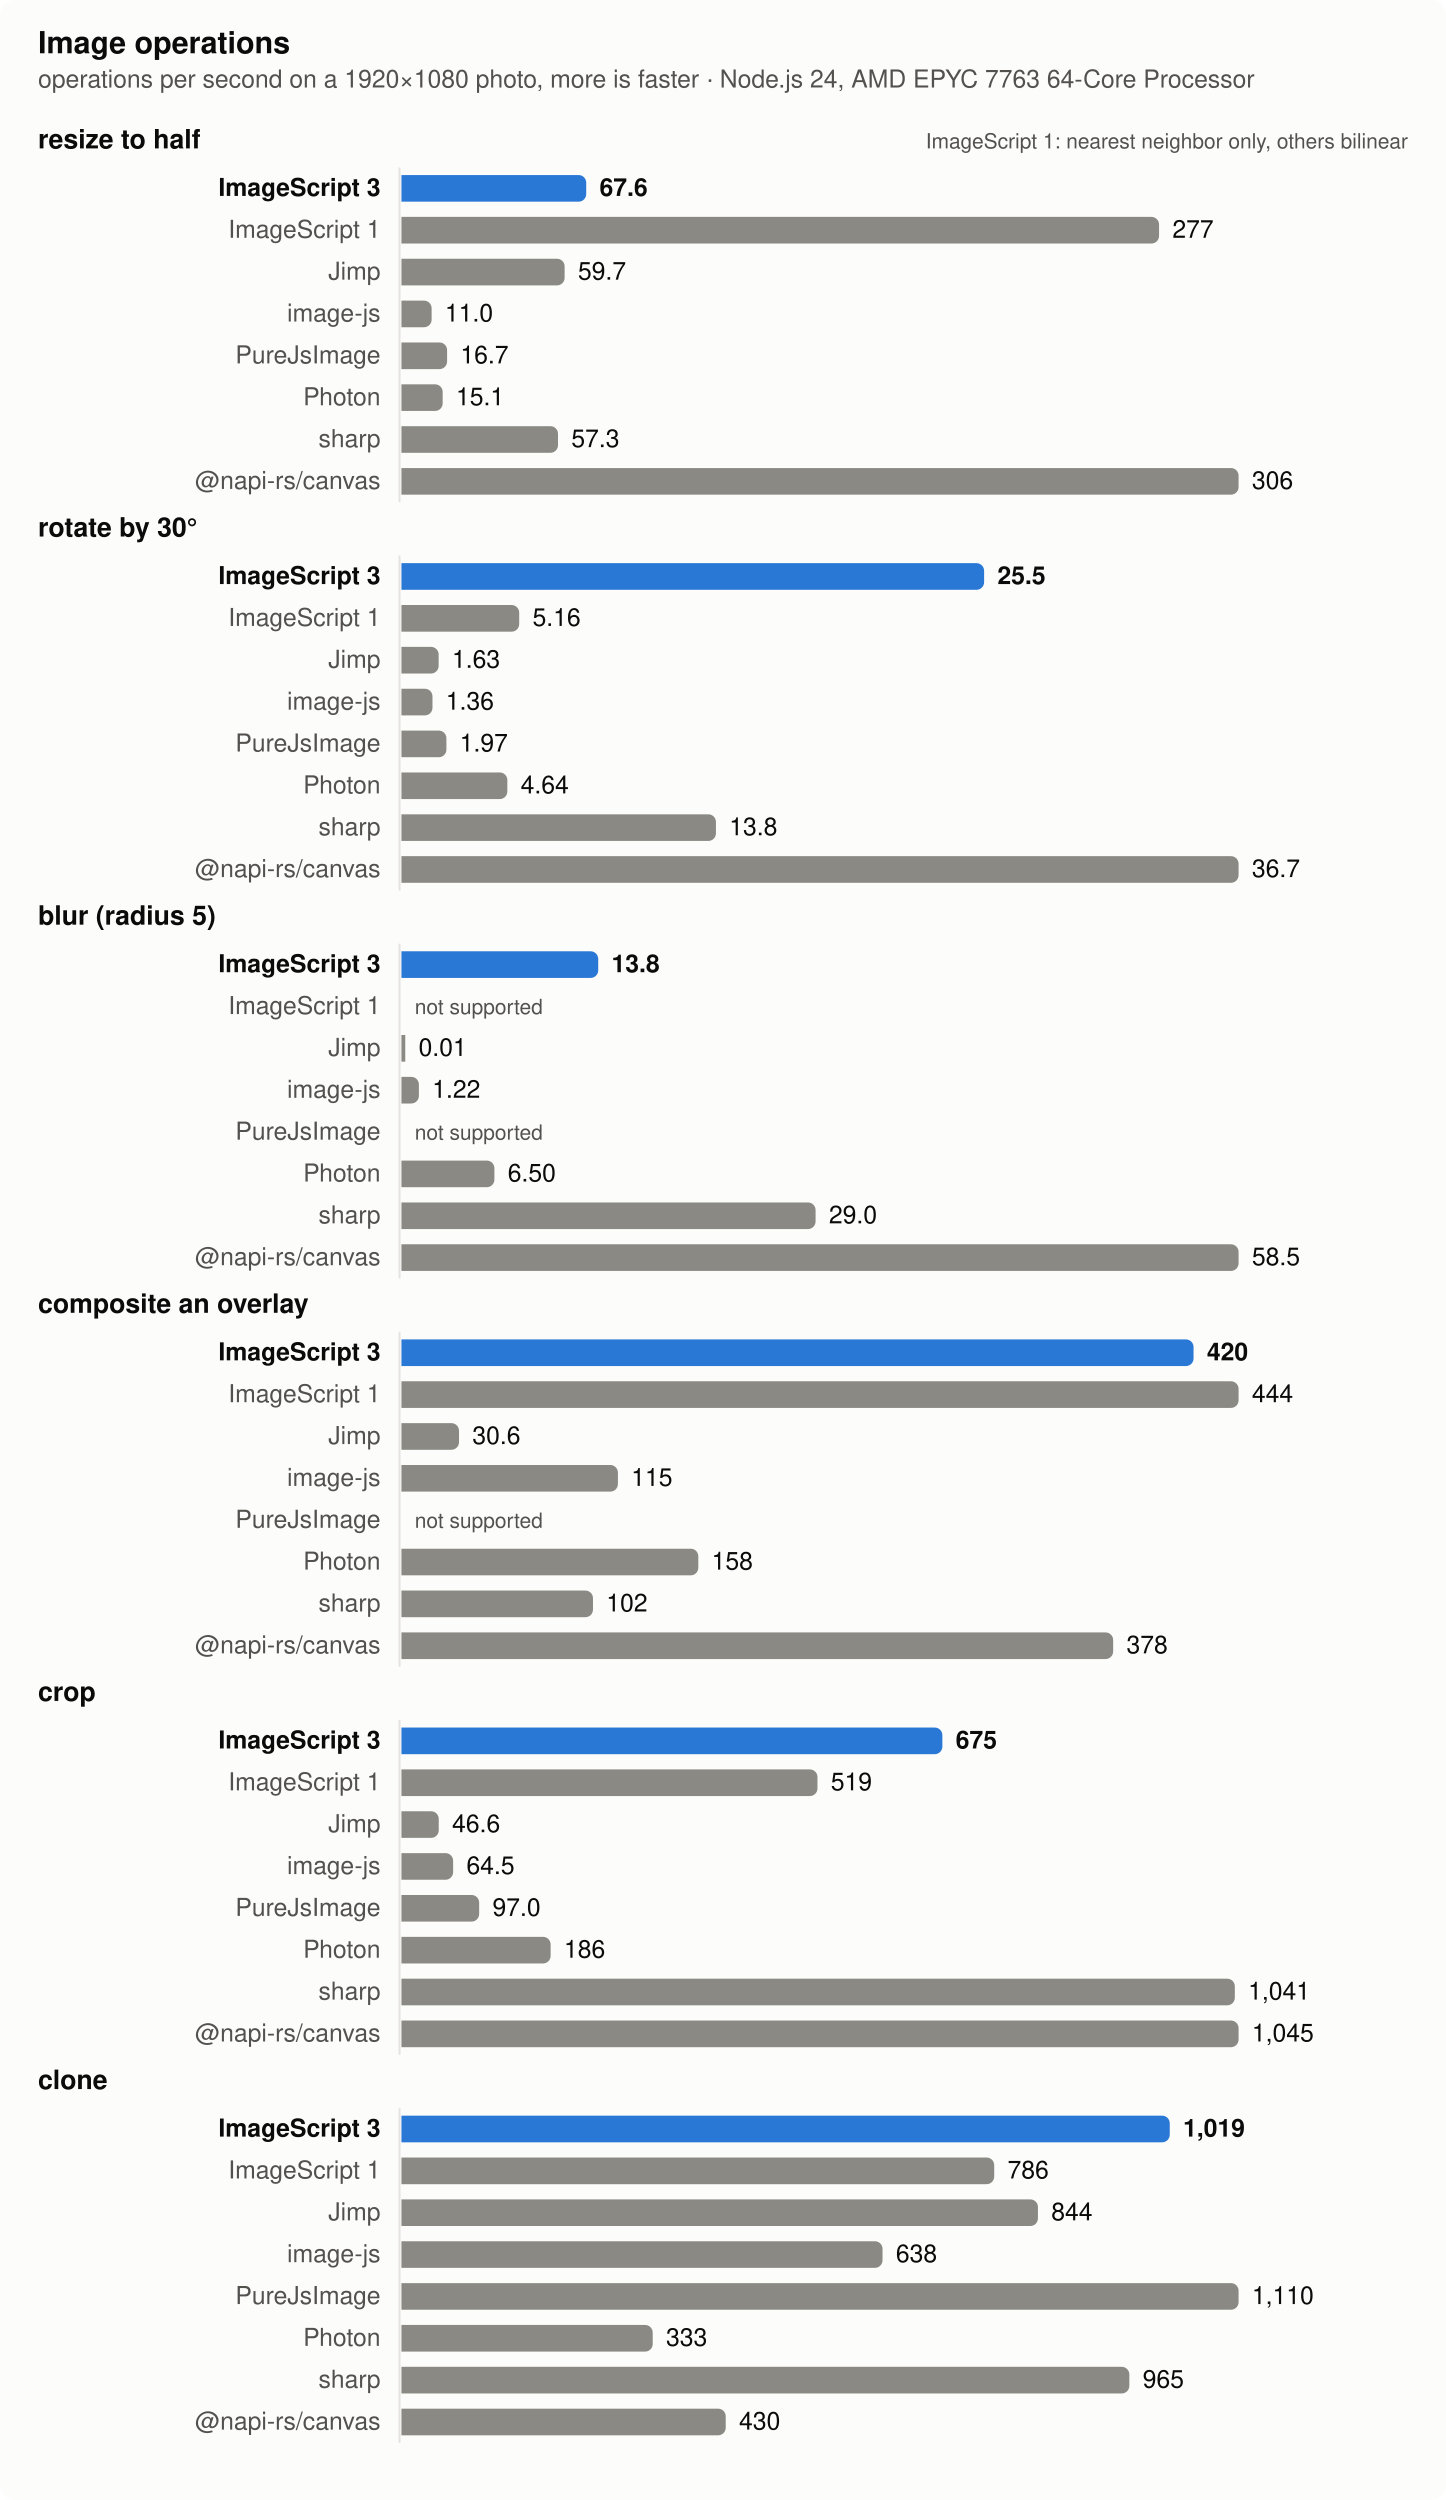
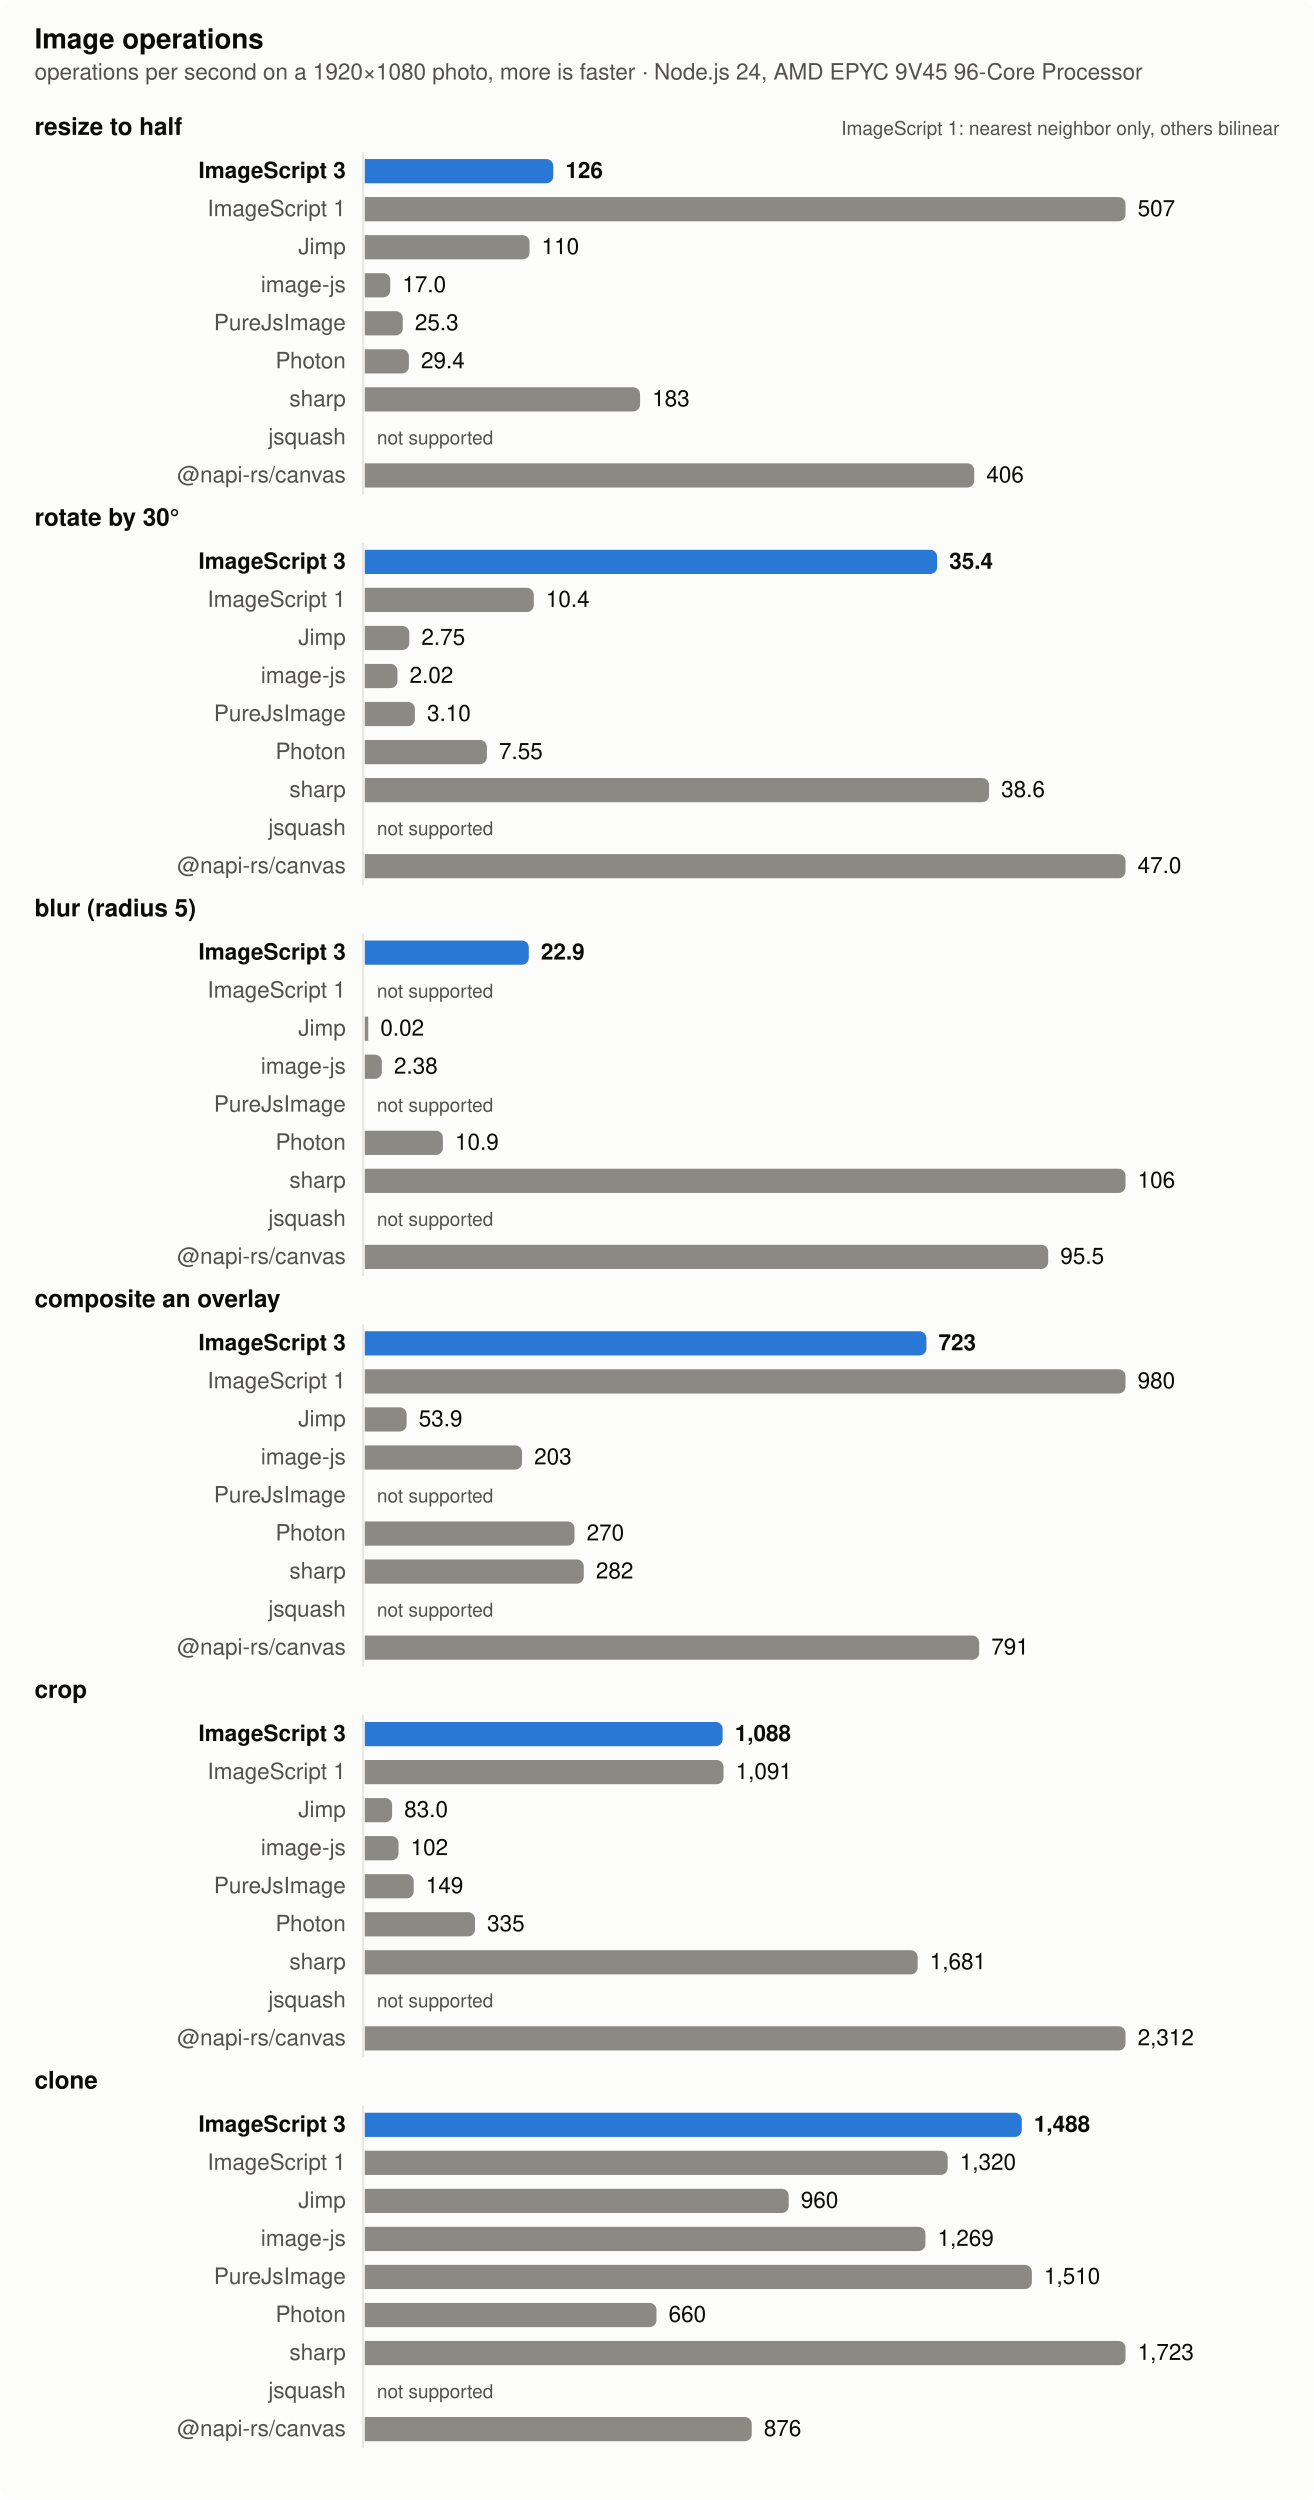
- <svg xmlns="http://www.w3.org/2000/svg" width="760" height="1314" viewBox="0 0 760 1314" role="img" aria-label="Image operations">
+ <svg xmlns="http://www.w3.org/2000/svg" width="760" height="1446" viewBox="0 0 760 1446" role="img" aria-label="Image operations">
  <style>
  .surface { fill: #fcfcfb } .text { fill: #0b0b0b } .muted { fill: #52514e } .grid { stroke: #e4e3df }
  .bar { fill: #8a8983 } .bar.highlight { fill: #2a78d6 }
  @media (prefers-color-scheme: dark) {
    .surface { fill: #1a1a19 } .text { fill: #f0efec } .muted { fill: #c3c2b7 } .grid { stroke: #383835 }
    .bar { fill: #6d6c66 } .bar.highlight { fill: #3987e5 }
  }
  text { font: 13px -apple-system, BlinkMacSystemFont, 'Segoe UI', Helvetica, Arial, sans-serif }
  .title { font-weight: 600; font-size: 14px } .bold { font-weight: 600 } .small { font-size: 11px }</style>
-   <rect class="surface" width="760" height="1314" rx="8" />
+   <rect class="surface" width="760" height="1446" rx="8" />
  <text class="text title" x="20" y="28" style="font-size:16px">Image operations</text>
-   <text class="muted" x="20" y="46">operations per second on a 1920×1080 photo, more is faster · Node.js 24, AMD EPYC 7763 64-Core Processor</text>
+   <text class="muted" x="20" y="46">operations per second on a 1920×1080 photo, more is faster · Node.js 24, AMD EPYC 9V45 96-Core Processor</text>
  <text class="text title" x="20" y="78">resize to half</text>
  <text class="muted small" x="740" y="78" text-anchor="end">ImageScript 1: nearest neighbor only, others bilinear</text>
-   <line class="grid" x1="210" x2="210" y1="88" y2="264" stroke-width="1" />
+   <line class="grid" x1="210" x2="210" y1="88" y2="286" stroke-width="1" />
  <text class="text bold" x="200" y="103" text-anchor="end">ImageScript 3</text>
-   <path class="bar highlight" d="M211,92h93.118a4,4 0 0 1 4,4v6a4,4 0 0 1 -4,4h-93.118z" />
-   <text class="text bold" x="315.118" y="103">67.6</text>
+   <path class="bar highlight" d="M211,92h105.022a4,4 0 0 1 4,4v6a4,4 0 0 1 -4,4h-105.022z" />
+   <text class="text bold" x="327.022" y="103">126</text>
  <text class="muted" x="200" y="125" text-anchor="end">ImageScript 1</text>
-   <path class="bar" d="M211,114h394.201a4,4 0 0 1 4,4v6a4,4 0 0 1 -4,4h-394.201z" />
-   <text class="text" x="616.201" y="125">277</text>
+   <path class="bar" d="M211,114h436a4,4 0 0 1 4,4v6a4,4 0 0 1 -4,4h-436z" />
+   <text class="text" x="658" y="125">507</text>
  <text class="muted" x="200" y="147" text-anchor="end">Jimp</text>
-   <path class="bar" d="M211,136h81.767a4,4 0 0 1 4,4v6a4,4 0 0 1 -4,4h-81.767z" />
-   <text class="text" x="303.767" y="147">59.7</text>
+   <path class="bar" d="M211,136h91.276a4,4 0 0 1 4,4v6a4,4 0 0 1 -4,4h-91.276z" />
+   <text class="text" x="313.276" y="147">110</text>
  <text class="muted" x="200" y="169" text-anchor="end">image-js</text>
-   <path class="bar" d="M211,158h11.863a4,4 0 0 1 4,4v6a4,4 0 0 1 -4,4h-11.863z" />
-   <text class="text" x="233.863" y="169">11.0</text>
+   <path class="bar" d="M211,158h10.718a4,4 0 0 1 4,4v6a4,4 0 0 1 -4,4h-10.718z" />
+   <text class="text" x="232.718" y="169">17.0</text>
  <text class="muted" x="200" y="191" text-anchor="end">PureJsImage</text>
-   <path class="bar" d="M211,180h19.996a4,4 0 0 1 4,4v6a4,4 0 0 1 -4,4h-19.996z" />
-   <text class="text" x="241.996" y="191">16.7</text>
+   <path class="bar" d="M211,180h17.947a4,4 0 0 1 4,4v6a4,4 0 0 1 -4,4h-17.947z" />
+   <text class="text" x="239.947" y="191">25.3</text>
  <text class="muted" x="200" y="213" text-anchor="end">Photon</text>
-   <path class="bar" d="M211,202h17.668a4,4 0 0 1 4,4v6a4,4 0 0 1 -4,4h-17.668z" />
-   <text class="text" x="239.668" y="213">15.1</text>
+   <path class="bar" d="M211,202h21.505a4,4 0 0 1 4,4v6a4,4 0 0 1 -4,4h-21.505z" />
+   <text class="text" x="243.505" y="213">29.4</text>
  <text class="muted" x="200" y="235" text-anchor="end">sharp</text>
-   <path class="bar" d="M211,224h78.29a4,4 0 0 1 4,4v6a4,4 0 0 1 -4,4h-78.29z" />
-   <text class="text" x="300.29" y="235">57.3</text>
-   <text class="muted" x="200" y="257" text-anchor="end">@napi-rs/canvas</text>
-   <path class="bar" d="M211,246h436a4,4 0 0 1 4,4v6a4,4 0 0 1 -4,4h-436z" />
-   <text class="text" x="658" y="257">306</text>
-   <text class="text title" x="20" y="282">rotate by 30°</text>
-   <line class="grid" x1="210" x2="210" y1="292" y2="468" stroke-width="1" />
-   <text class="text bold" x="200" y="307" text-anchor="end">ImageScript 3</text>
-   <path class="bar highlight" d="M211,296h302.249a4,4 0 0 1 4,4v6a4,4 0 0 1 -4,4h-302.249z" />
-   <text class="text bold" x="524.249" y="307">25.5</text>
-   <text class="muted" x="200" y="329" text-anchor="end">ImageScript 1</text>
-   <path class="bar" d="M211,318h57.897a4,4 0 0 1 4,4v6a4,4 0 0 1 -4,4h-57.897z" />
-   <text class="text" x="279.897" y="329">5.16</text>
-   <text class="muted" x="200" y="351" text-anchor="end">Jimp</text>
-   <path class="bar" d="M211,340h15.553a4,4 0 0 1 4,4v6a4,4 0 0 1 -4,4h-15.553z" />
-   <text class="text" x="237.553" y="351">1.63</text>
-   <text class="muted" x="200" y="373" text-anchor="end">image-js</text>
-   <path class="bar" d="M211,362h12.314a4,4 0 0 1 4,4v6a4,4 0 0 1 -4,4h-12.314z" />
-   <text class="text" x="234.314" y="373">1.36</text>
-   <text class="muted" x="200" y="395" text-anchor="end">PureJsImage</text>
-   <path class="bar" d="M211,384h19.631a4,4 0 0 1 4,4v6a4,4 0 0 1 -4,4h-19.631z" />
-   <text class="text" x="241.631" y="395">1.97</text>
-   <text class="muted" x="200" y="417" text-anchor="end">Photon</text>
-   <path class="bar" d="M211,406h51.66a4,4 0 0 1 4,4v6a4,4 0 0 1 -4,4h-51.66z" />
-   <text class="text" x="273.66" y="417">4.64</text>
-   <text class="muted" x="200" y="439" text-anchor="end">sharp</text>
-   <path class="bar" d="M211,428h161.3a4,4 0 0 1 4,4v6a4,4 0 0 1 -4,4h-161.3z" />
-   <text class="text" x="383.3" y="439">13.8</text>
-   <text class="muted" x="200" y="461" text-anchor="end">@napi-rs/canvas</text>
-   <path class="bar" d="M211,450h436a4,4 0 0 1 4,4v6a4,4 0 0 1 -4,4h-436z" />
-   <text class="text" x="658" y="461">36.7</text>
-   <text class="text title" x="20" y="486">blur (radius 5)</text>
-   <line class="grid" x1="210" x2="210" y1="496" y2="672" stroke-width="1" />
-   <text class="text bold" x="200" y="511" text-anchor="end">ImageScript 3</text>
-   <path class="bar highlight" d="M211,500h99.423a4,4 0 0 1 4,4v6a4,4 0 0 1 -4,4h-99.423z" />
-   <text class="text bold" x="321.423" y="511">13.8</text>
-   <text class="muted" x="200" y="533" text-anchor="end">ImageScript 1</text>
-   <text class="muted small" x="218" y="533">not supported</text>
-   <text class="muted" x="200" y="555" text-anchor="end">Jimp</text>
-   <rect class="bar" x="211" y="544" width="2" height="14" />
-   <text class="text" x="220" y="555">0.01</text>
-   <text class="muted" x="200" y="577" text-anchor="end">image-js</text>
-   <path class="bar" d="M211,566h5.17a4,4 0 0 1 4,4v6a4,4 0 0 1 -4,4h-5.17z" />
-   <text class="text" x="227.17" y="577">1.22</text>
-   <text class="muted" x="200" y="599" text-anchor="end">PureJsImage</text>
-   <text class="muted small" x="218" y="599">not supported</text>
-   <text class="muted" x="200" y="621" text-anchor="end">Photon</text>
-   <path class="bar" d="M211,610h44.855a4,4 0 0 1 4,4v6a4,4 0 0 1 -4,4h-44.855z" />
-   <text class="text" x="266.855" y="621">6.50</text>
-   <text class="muted" x="200" y="643" text-anchor="end">sharp</text>
-   <path class="bar" d="M211,632h213.67a4,4 0 0 1 4,4v6a4,4 0 0 1 -4,4h-213.67z" />
-   <text class="text" x="435.67" y="643">29.0</text>
-   <text class="muted" x="200" y="665" text-anchor="end">@napi-rs/canvas</text>
-   <path class="bar" d="M211,654h436a4,4 0 0 1 4,4v6a4,4 0 0 1 -4,4h-436z" />
-   <text class="text" x="658" y="665">58.5</text>
-   <text class="text title" x="20" y="690">composite an overlay</text>
-   <line class="grid" x1="210" x2="210" y1="700" y2="876" stroke-width="1" />
-   <text class="text bold" x="200" y="715" text-anchor="end">ImageScript 3</text>
-   <path class="bar highlight" d="M211,704h412.334a4,4 0 0 1 4,4v6a4,4 0 0 1 -4,4h-412.334z" />
-   <text class="text bold" x="634.334" y="715">420</text>
-   <text class="muted" x="200" y="737" text-anchor="end">ImageScript 1</text>
-   <path class="bar" d="M211,726h436a4,4 0 0 1 4,4v6a4,4 0 0 1 -4,4h-436z" />
-   <text class="text" x="658" y="737">444</text>
-   <text class="muted" x="200" y="759" text-anchor="end">Jimp</text>
-   <path class="bar" d="M211,748h26.261a4,4 0 0 1 4,4v6a4,4 0 0 1 -4,4h-26.261z" />
-   <text class="text" x="248.261" y="759">30.6</text>
-   <text class="muted" x="200" y="781" text-anchor="end">image-js</text>
-   <path class="bar" d="M211,770h109.775a4,4 0 0 1 4,4v6a4,4 0 0 1 -4,4h-109.775z" />
-   <text class="text" x="331.775" y="781">115</text>
-   <text class="muted" x="200" y="803" text-anchor="end">PureJsImage</text>
-   <text class="muted small" x="218" y="803">not supported</text>
-   <text class="muted" x="200" y="825" text-anchor="end">Photon</text>
-   <path class="bar" d="M211,814h152.037a4,4 0 0 1 4,4v6a4,4 0 0 1 -4,4h-152.037z" />
-   <text class="text" x="374.037" y="825">158</text>
-   <text class="muted" x="200" y="847" text-anchor="end">sharp</text>
-   <path class="bar" d="M211,836h96.675a4,4 0 0 1 4,4v6a4,4 0 0 1 -4,4h-96.675z" />
-   <text class="text" x="318.675" y="847">102</text>
-   <text class="muted" x="200" y="869" text-anchor="end">@napi-rs/canvas</text>
-   <path class="bar" d="M211,858h370.082a4,4 0 0 1 4,4v6a4,4 0 0 1 -4,4h-370.082z" />
-   <text class="text" x="592.082" y="869">378</text>
-   <text class="text title" x="20" y="894">crop</text>
-   <line class="grid" x1="210" x2="210" y1="904" y2="1080" stroke-width="1" />
-   <text class="text bold" x="200" y="919" text-anchor="end">ImageScript 3</text>
-   <path class="bar highlight" d="M211,908h280.31a4,4 0 0 1 4,4v6a4,4 0 0 1 -4,4h-280.31z" />
-   <text class="text bold" x="502.31" y="919">675</text>
-   <text class="muted" x="200" y="941" text-anchor="end">ImageScript 1</text>
-   <path class="bar" d="M211,930h214.664a4,4 0 0 1 4,4v6a4,4 0 0 1 -4,4h-214.664z" />
-   <text class="text" x="436.664" y="941">519</text>
-   <text class="muted" x="200" y="963" text-anchor="end">Jimp</text>
-   <path class="bar" d="M211,952h15.602a4,4 0 0 1 4,4v6a4,4 0 0 1 -4,4h-15.602z" />
-   <text class="text" x="237.602" y="963">46.6</text>
-   <text class="muted" x="200" y="985" text-anchor="end">image-js</text>
-   <path class="bar" d="M211,974h23.162a4,4 0 0 1 4,4v6a4,4 0 0 1 -4,4h-23.162z" />
-   <text class="text" x="245.162" y="985">64.5</text>
-   <text class="muted" x="200" y="1007" text-anchor="end">PureJsImage</text>
-   <path class="bar" d="M211,996h36.846a4,4 0 0 1 4,4v6a4,4 0 0 1 -4,4h-36.846z" />
-   <text class="text" x="258.846" y="1007">97.0</text>
-   <text class="muted" x="200" y="1029" text-anchor="end">Photon</text>
-   <path class="bar" d="M211,1018h74.417a4,4 0 0 1 4,4v6a4,4 0 0 1 -4,4h-74.417z" />
-   <text class="text" x="296.417" y="1029">186</text>
-   <text class="muted" x="200" y="1051" text-anchor="end">sharp</text>
-   <path class="bar" d="M211,1040h434.022a4,4 0 0 1 4,4v6a4,4 0 0 1 -4,4h-434.022z" />
-   <text class="text" x="656.022" y="1051">1,041</text>
-   <text class="muted" x="200" y="1073" text-anchor="end">@napi-rs/canvas</text>
-   <path class="bar" d="M211,1062h436a4,4 0 0 1 4,4v6a4,4 0 0 1 -4,4h-436z" />
-   <text class="text" x="658" y="1073">1,045</text>
-   <text class="text title" x="20" y="1098">clone</text>
-   <line class="grid" x1="210" x2="210" y1="1108" y2="1284" stroke-width="1" />
-   <text class="text bold" x="200" y="1123" text-anchor="end">ImageScript 3</text>
-   <path class="bar highlight" d="M211,1112h399.822a4,4 0 0 1 4,4v6a4,4 0 0 1 -4,4h-399.822z" />
-   <text class="text bold" x="621.822" y="1123">1,019</text>
-   <text class="muted" x="200" y="1145" text-anchor="end">ImageScript 1</text>
-   <path class="bar" d="M211,1134h307.561a4,4 0 0 1 4,4v6a4,4 0 0 1 -4,4h-307.561z" />
-   <text class="text" x="529.561" y="1145">786</text>
-   <text class="muted" x="200" y="1167" text-anchor="end">Jimp</text>
-   <path class="bar" d="M211,1156h330.542a4,4 0 0 1 4,4v6a4,4 0 0 1 -4,4h-330.542z" />
-   <text class="text" x="552.542" y="1167">844</text>
-   <text class="muted" x="200" y="1189" text-anchor="end">image-js</text>
-   <path class="bar" d="M211,1178h248.858a4,4 0 0 1 4,4v6a4,4 0 0 1 -4,4h-248.858z" />
-   <text class="text" x="470.858" y="1189">638</text>
-   <text class="muted" x="200" y="1211" text-anchor="end">PureJsImage</text>
-   <path class="bar" d="M211,1200h436a4,4 0 0 1 4,4v6a4,4 0 0 1 -4,4h-436z" />
-   <text class="text" x="658" y="1211">1,110</text>
-   <text class="muted" x="200" y="1233" text-anchor="end">Photon</text>
-   <path class="bar" d="M211,1222h128.062a4,4 0 0 1 4,4v6a4,4 0 0 1 -4,4h-128.062z" />
-   <text class="text" x="350.062" y="1233">333</text>
-   <text class="muted" x="200" y="1255" text-anchor="end">sharp</text>
-   <path class="bar" d="M211,1244h378.589a4,4 0 0 1 4,4v6a4,4 0 0 1 -4,4h-378.589z" />
-   <text class="text" x="600.589" y="1255">965</text>
-   <text class="muted" x="200" y="1277" text-anchor="end">@napi-rs/canvas</text>
-   <path class="bar" d="M211,1266h166.44a4,4 0 0 1 4,4v6a4,4 0 0 1 -4,4h-166.44z" />
-   <text class="text" x="388.44" y="1277">430</text>
+   <path class="bar" d="M211,224h155.215a4,4 0 0 1 4,4v6a4,4 0 0 1 -4,4h-155.215z" />
+   <text class="text" x="377.215" y="235">183</text>
+   <text class="muted" x="200" y="257" text-anchor="end">jsquash</text>
+   <text class="muted small" x="218" y="257">not supported</text>
+   <text class="muted" x="200" y="279" text-anchor="end">@napi-rs/canvas</text>
+   <path class="bar" d="M211,268h348.5a4,4 0 0 1 4,4v6a4,4 0 0 1 -4,4h-348.5z" />
+   <text class="text" x="570.5" y="279">406</text>
+   <text class="text title" x="20" y="304">rotate by 30°</text>
+   <line class="grid" x1="210" x2="210" y1="314" y2="512" stroke-width="1" />
+   <text class="text bold" x="200" y="329" text-anchor="end">ImageScript 3</text>
+   <path class="bar highlight" d="M211,318h327.052a4,4 0 0 1 4,4v6a4,4 0 0 1 -4,4h-327.052z" />
+   <text class="text bold" x="549.052" y="329">35.4</text>
+   <text class="muted" x="200" y="351" text-anchor="end">ImageScript 1</text>
+   <path class="bar" d="M211,340h93.726a4,4 0 0 1 4,4v6a4,4 0 0 1 -4,4h-93.726z" />
+   <text class="text" x="315.726" y="351">10.4</text>
+   <text class="muted" x="200" y="373" text-anchor="end">Jimp</text>
+   <path class="bar" d="M211,362h21.717a4,4 0 0 1 4,4v6a4,4 0 0 1 -4,4h-21.717z" />
+   <text class="text" x="243.717" y="373">2.75</text>
+   <text class="muted" x="200" y="395" text-anchor="end">image-js</text>
+   <path class="bar" d="M211,384h14.891a4,4 0 0 1 4,4v6a4,4 0 0 1 -4,4h-14.891z" />
+   <text class="text" x="236.891" y="395">2.02</text>
+   <text class="muted" x="200" y="417" text-anchor="end">PureJsImage</text>
+   <path class="bar" d="M211,406h24.99a4,4 0 0 1 4,4v6a4,4 0 0 1 -4,4h-24.99z" />
+   <text class="text" x="246.99" y="417">3.10</text>
+   <text class="muted" x="200" y="439" text-anchor="end">Photon</text>
+   <path class="bar" d="M211,428h66.606a4,4 0 0 1 4,4v6a4,4 0 0 1 -4,4h-66.606z" />
+   <text class="text" x="288.606" y="439">7.55</text>
+   <text class="muted" x="200" y="461" text-anchor="end">sharp</text>
+   <path class="bar" d="M211,450h357.071a4,4 0 0 1 4,4v6a4,4 0 0 1 -4,4h-357.071z" />
+   <text class="text" x="579.071" y="461">38.6</text>
+   <text class="muted" x="200" y="483" text-anchor="end">jsquash</text>
+   <text class="muted small" x="218" y="483">not supported</text>
+   <text class="muted" x="200" y="505" text-anchor="end">@napi-rs/canvas</text>
+   <path class="bar" d="M211,494h436a4,4 0 0 1 4,4v6a4,4 0 0 1 -4,4h-436z" />
+   <text class="text" x="658" y="505">47.0</text>
+   <text class="text title" x="20" y="530">blur (radius 5)</text>
+   <line class="grid" x1="210" x2="210" y1="540" y2="738" stroke-width="1" />
+   <text class="text bold" x="200" y="555" text-anchor="end">ImageScript 3</text>
+   <path class="bar highlight" d="M211,544h90.856a4,4 0 0 1 4,4v6a4,4 0 0 1 -4,4h-90.856z" />
+   <text class="text bold" x="312.856" y="555">22.9</text>
+   <text class="muted" x="200" y="577" text-anchor="end">ImageScript 1</text>
+   <text class="muted small" x="218" y="577">not supported</text>
+   <text class="muted" x="200" y="599" text-anchor="end">Jimp</text>
+   <rect class="bar" x="211" y="588" width="2" height="14" />
+   <text class="text" x="220" y="599">0.02</text>
+   <text class="muted" x="200" y="621" text-anchor="end">image-js</text>
+   <path class="bar" d="M211,610h5.854a4,4 0 0 1 4,4v6a4,4 0 0 1 -4,4h-5.854z" />
+   <text class="text" x="227.854" y="621">2.38</text>
+   <text class="muted" x="200" y="643" text-anchor="end">PureJsImage</text>
+   <text class="muted small" x="218" y="643">not supported</text>
+   <text class="muted" x="200" y="665" text-anchor="end">Photon</text>
+   <path class="bar" d="M211,654h41.172a4,4 0 0 1 4,4v6a4,4 0 0 1 -4,4h-41.172z" />
+   <text class="text" x="263.172" y="665">10.9</text>
+   <text class="muted" x="200" y="687" text-anchor="end">sharp</text>
+   <path class="bar" d="M211,676h436a4,4 0 0 1 4,4v6a4,4 0 0 1 -4,4h-436z" />
+   <text class="text" x="658" y="687">106</text>
+   <text class="muted" x="200" y="709" text-anchor="end">jsquash</text>
+   <text class="muted small" x="218" y="709">not supported</text>
+   <text class="muted" x="200" y="731" text-anchor="end">@napi-rs/canvas</text>
+   <path class="bar" d="M211,720h391.284a4,4 0 0 1 4,4v6a4,4 0 0 1 -4,4h-391.284z" />
+   <text class="text" x="613.284" y="731">95.5</text>
+   <text class="text title" x="20" y="756">composite an overlay</text>
+   <line class="grid" x1="210" x2="210" y1="766" y2="964" stroke-width="1" />
+   <text class="text bold" x="200" y="781" text-anchor="end">ImageScript 3</text>
+   <path class="bar highlight" d="M211,770h320.835a4,4 0 0 1 4,4v6a4,4 0 0 1 -4,4h-320.835z" />
+   <text class="text bold" x="542.835" y="781">723</text>
+   <text class="muted" x="200" y="803" text-anchor="end">ImageScript 1</text>
+   <path class="bar" d="M211,792h436a4,4 0 0 1 4,4v6a4,4 0 0 1 -4,4h-436z" />
+   <text class="text" x="658" y="803">980</text>
+   <text class="muted" x="200" y="825" text-anchor="end">Jimp</text>
+   <path class="bar" d="M211,814h20.193a4,4 0 0 1 4,4v6a4,4 0 0 1 -4,4h-20.193z" />
+   <text class="text" x="242.193" y="825">53.9</text>
+   <text class="muted" x="200" y="847" text-anchor="end">image-js</text>
+   <path class="bar" d="M211,836h86.949a4,4 0 0 1 4,4v6a4,4 0 0 1 -4,4h-86.949z" />
+   <text class="text" x="308.949" y="847">203</text>
+   <text class="muted" x="200" y="869" text-anchor="end">PureJsImage</text>
+   <text class="muted small" x="218" y="869">not supported</text>
+   <text class="muted" x="200" y="891" text-anchor="end">Photon</text>
+   <path class="bar" d="M211,880h117.304a4,4 0 0 1 4,4v6a4,4 0 0 1 -4,4h-117.304z" />
+   <text class="text" x="339.304" y="891">270</text>
+   <text class="muted" x="200" y="913" text-anchor="end">sharp</text>
+   <path class="bar" d="M211,902h122.653a4,4 0 0 1 4,4v6a4,4 0 0 1 -4,4h-122.653z" />
+   <text class="text" x="344.653" y="913">282</text>
+   <text class="muted" x="200" y="935" text-anchor="end">jsquash</text>
+   <text class="muted small" x="218" y="935">not supported</text>
+   <text class="muted" x="200" y="957" text-anchor="end">@napi-rs/canvas</text>
+   <path class="bar" d="M211,946h351.334a4,4 0 0 1 4,4v6a4,4 0 0 1 -4,4h-351.334z" />
+   <text class="text" x="573.334" y="957">791</text>
+   <text class="text title" x="20" y="982">crop</text>
+   <line class="grid" x1="210" x2="210" y1="992" y2="1190" stroke-width="1" />
+   <text class="text bold" x="200" y="1007" text-anchor="end">ImageScript 3</text>
+   <path class="bar highlight" d="M211,996h202.982a4,4 0 0 1 4,4v6a4,4 0 0 1 -4,4h-202.982z" />
+   <text class="text bold" x="424.982" y="1007">1,088</text>
+   <text class="muted" x="200" y="1029" text-anchor="end">ImageScript 1</text>
+   <path class="bar" d="M211,1018h203.498a4,4 0 0 1 4,4v6a4,4 0 0 1 -4,4h-203.498z" />
+   <text class="text" x="425.498" y="1029">1,091</text>
+   <text class="muted" x="200" y="1051" text-anchor="end">Jimp</text>
+   <path class="bar" d="M211,1040h11.802a4,4 0 0 1 4,4v6a4,4 0 0 1 -4,4h-11.802z" />
+   <text class="text" x="233.802" y="1051">83.0</text>
+   <text class="muted" x="200" y="1073" text-anchor="end">image-js</text>
+   <path class="bar" d="M211,1062h15.501a4,4 0 0 1 4,4v6a4,4 0 0 1 -4,4h-15.501z" />
+   <text class="text" x="237.501" y="1073">102</text>
+   <text class="muted" x="200" y="1095" text-anchor="end">PureJsImage</text>
+   <path class="bar" d="M211,1084h24.288a4,4 0 0 1 4,4v6a4,4 0 0 1 -4,4h-24.288z" />
+   <text class="text" x="246.288" y="1095">149</text>
+   <text class="muted" x="200" y="1117" text-anchor="end">Photon</text>
+   <path class="bar" d="M211,1106h59.743a4,4 0 0 1 4,4v6a4,4 0 0 1 -4,4h-59.743z" />
+   <text class="text" x="281.743" y="1117">335</text>
+   <text class="muted" x="200" y="1139" text-anchor="end">sharp</text>
+   <path class="bar" d="M211,1128h315.784a4,4 0 0 1 4,4v6a4,4 0 0 1 -4,4h-315.784z" />
+   <text class="text" x="537.784" y="1139">1,681</text>
+   <text class="muted" x="200" y="1161" text-anchor="end">jsquash</text>
+   <text class="muted small" x="218" y="1161">not supported</text>
+   <text class="muted" x="200" y="1183" text-anchor="end">@napi-rs/canvas</text>
+   <path class="bar" d="M211,1172h436a4,4 0 0 1 4,4v6a4,4 0 0 1 -4,4h-436z" />
+   <text class="text" x="658" y="1183">2,312</text>
+   <text class="text title" x="20" y="1208">clone</text>
+   <line class="grid" x1="210" x2="210" y1="1218" y2="1416" stroke-width="1" />
+   <text class="text bold" x="200" y="1233" text-anchor="end">ImageScript 3</text>
+   <path class="bar highlight" d="M211,1222h375.985a4,4 0 0 1 4,4v6a4,4 0 0 1 -4,4h-375.985z" />
+   <text class="text bold" x="597.985" y="1233">1,488</text>
+   <text class="muted" x="200" y="1255" text-anchor="end">ImageScript 1</text>
+   <path class="bar" d="M211,1244h333.131a4,4 0 0 1 4,4v6a4,4 0 0 1 -4,4h-333.131z" />
+   <text class="text" x="555.131" y="1255">1,320</text>
+   <text class="muted" x="200" y="1277" text-anchor="end">Jimp</text>
+   <path class="bar" d="M211,1266h241.187a4,4 0 0 1 4,4v6a4,4 0 0 1 -4,4h-241.187z" />
+   <text class="text" x="463.187" y="1277">960</text>
+   <text class="muted" x="200" y="1299" text-anchor="end">image-js</text>
+   <path class="bar" d="M211,1288h320.273a4,4 0 0 1 4,4v6a4,4 0 0 1 -4,4h-320.273z" />
+   <text class="text" x="542.273" y="1299">1,269</text>
+   <text class="muted" x="200" y="1321" text-anchor="end">PureJsImage</text>
+   <path class="bar" d="M211,1310h381.822a4,4 0 0 1 4,4v6a4,4 0 0 1 -4,4h-381.822z" />
+   <text class="text" x="603.822" y="1321">1,510</text>
+   <text class="muted" x="200" y="1343" text-anchor="end">Photon</text>
+   <path class="bar" d="M211,1332h164.712a4,4 0 0 1 4,4v6a4,4 0 0 1 -4,4h-164.712z" />
+   <text class="text" x="386.712" y="1343">660</text>
+   <text class="muted" x="200" y="1365" text-anchor="end">sharp</text>
+   <path class="bar" d="M211,1354h436a4,4 0 0 1 4,4v6a4,4 0 0 1 -4,4h-436z" />
+   <text class="text" x="658" y="1365">1,723</text>
+   <text class="muted" x="200" y="1387" text-anchor="end">jsquash</text>
+   <text class="muted small" x="218" y="1387">not supported</text>
+   <text class="muted" x="200" y="1409" text-anchor="end">@napi-rs/canvas</text>
+   <path class="bar" d="M211,1398h219.794a4,4 0 0 1 4,4v6a4,4 0 0 1 -4,4h-219.794z" />
+   <text class="text" x="441.794" y="1409">876</text>
</svg>
